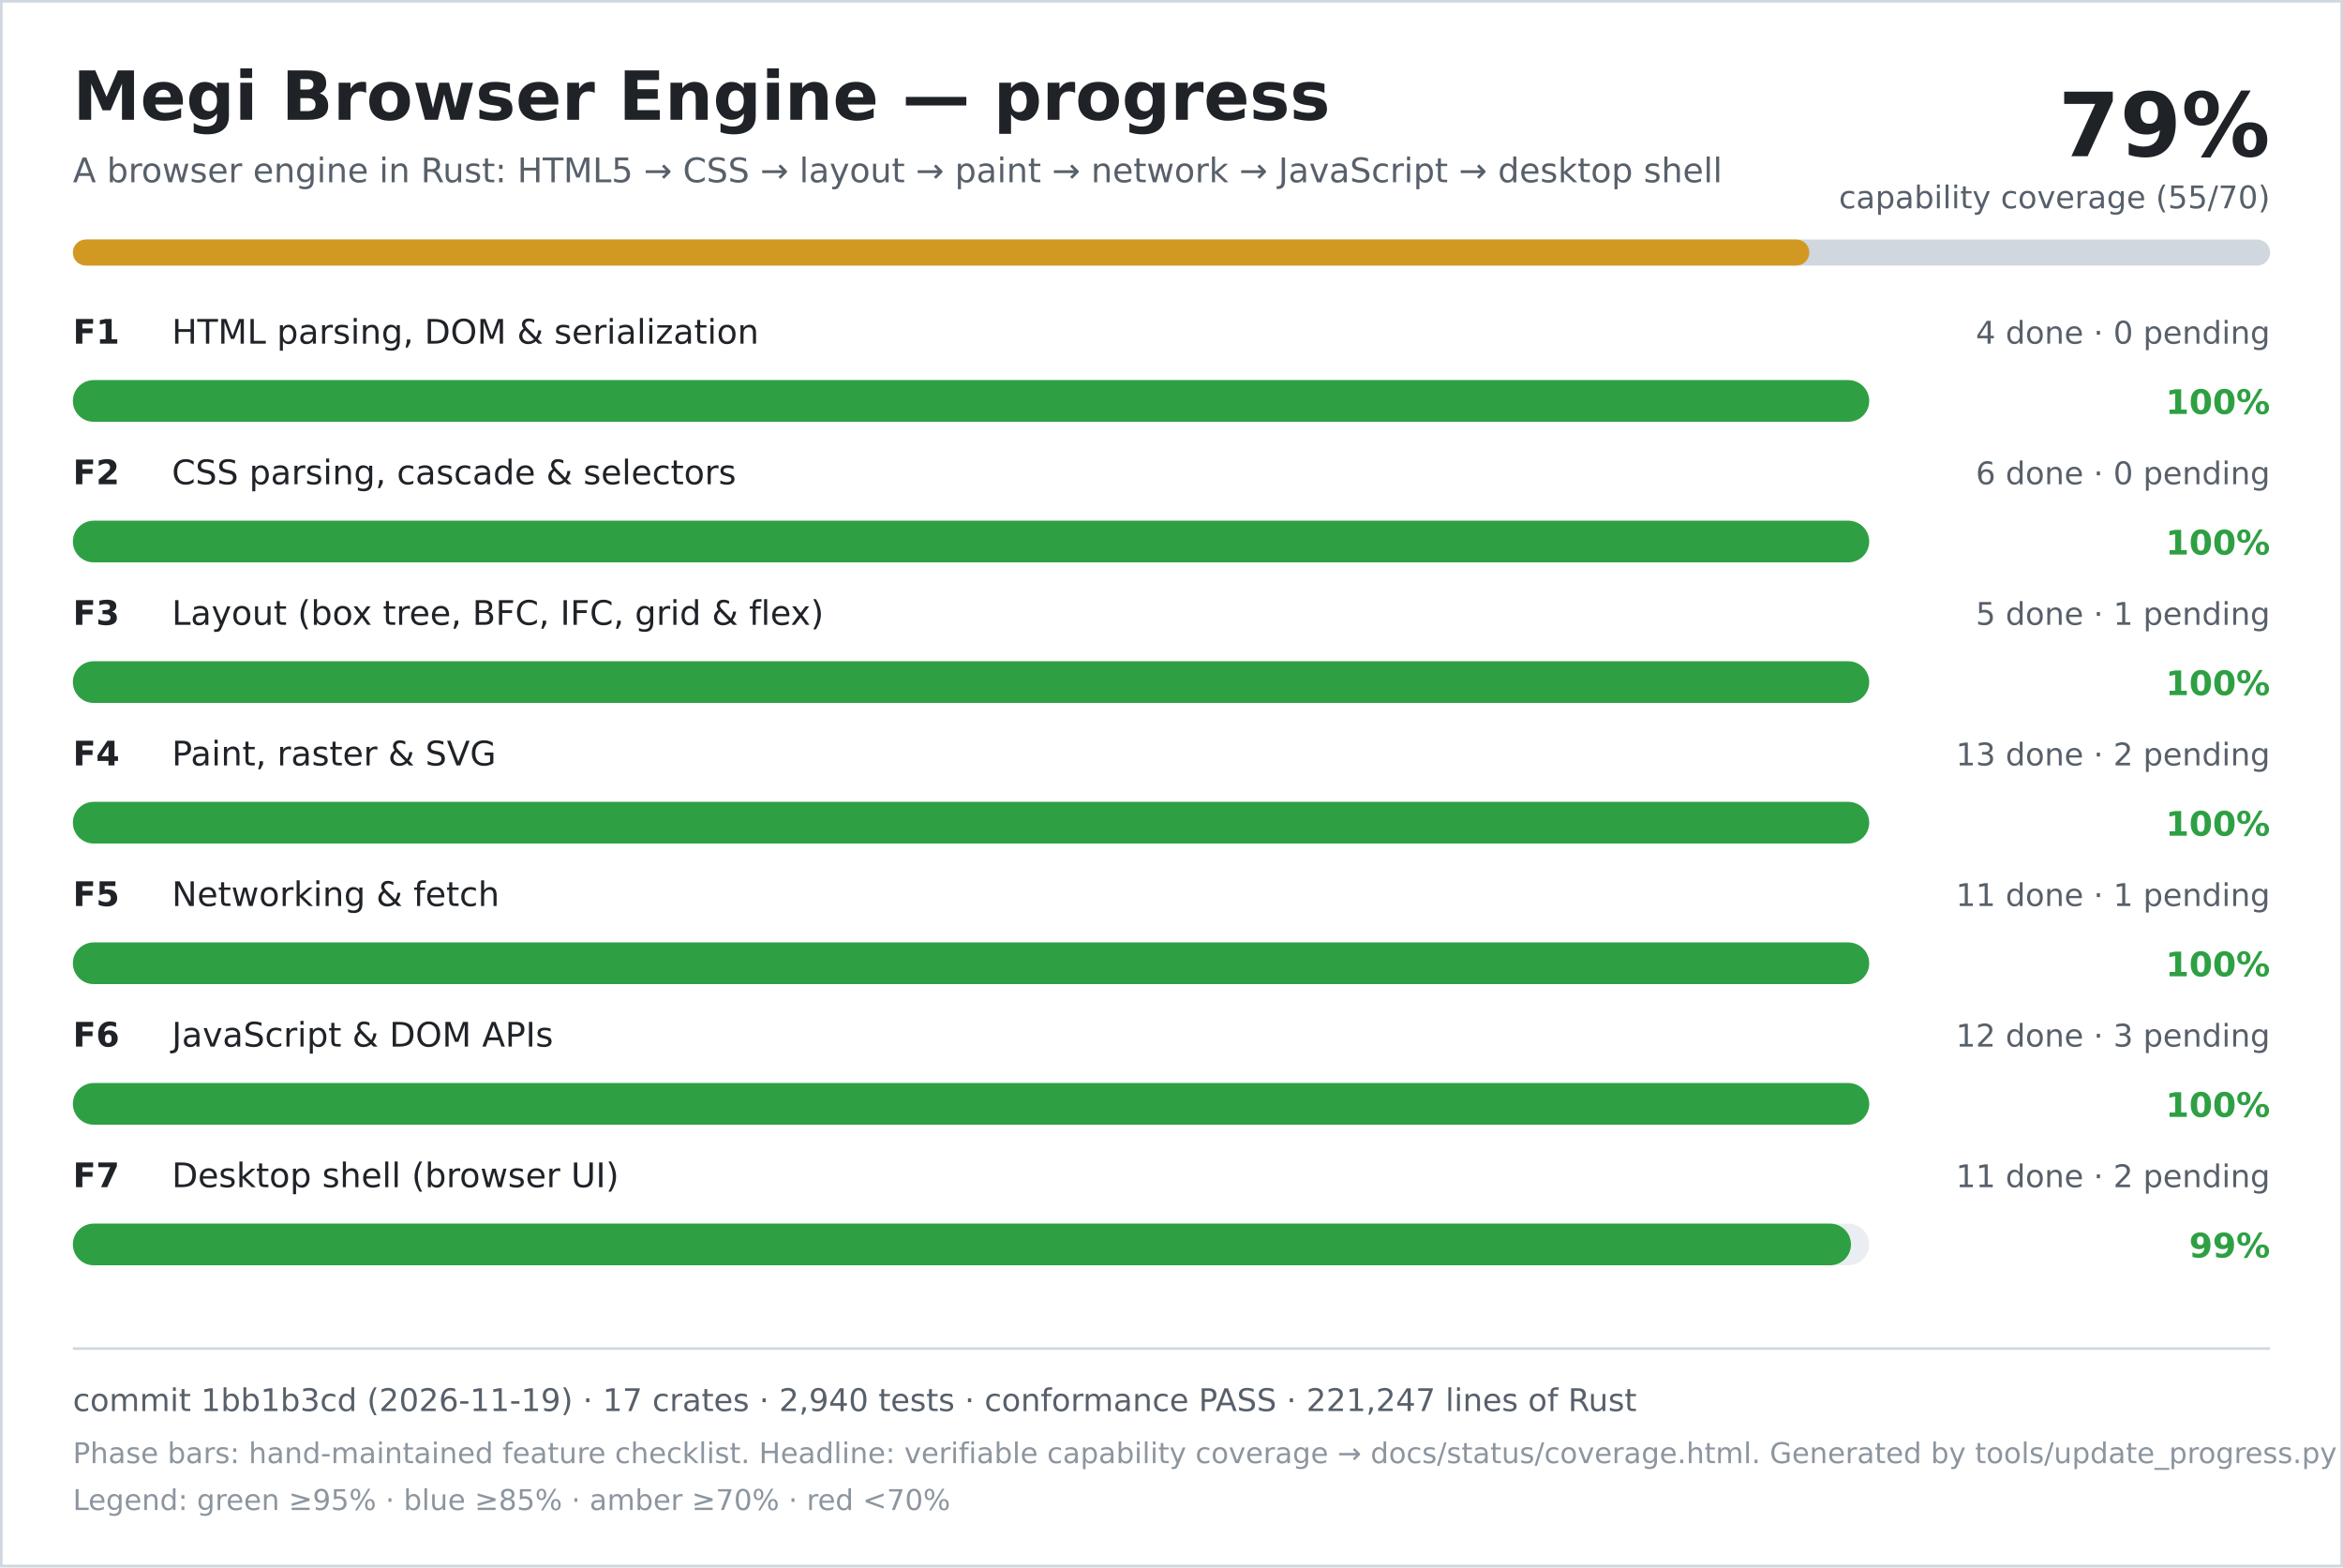
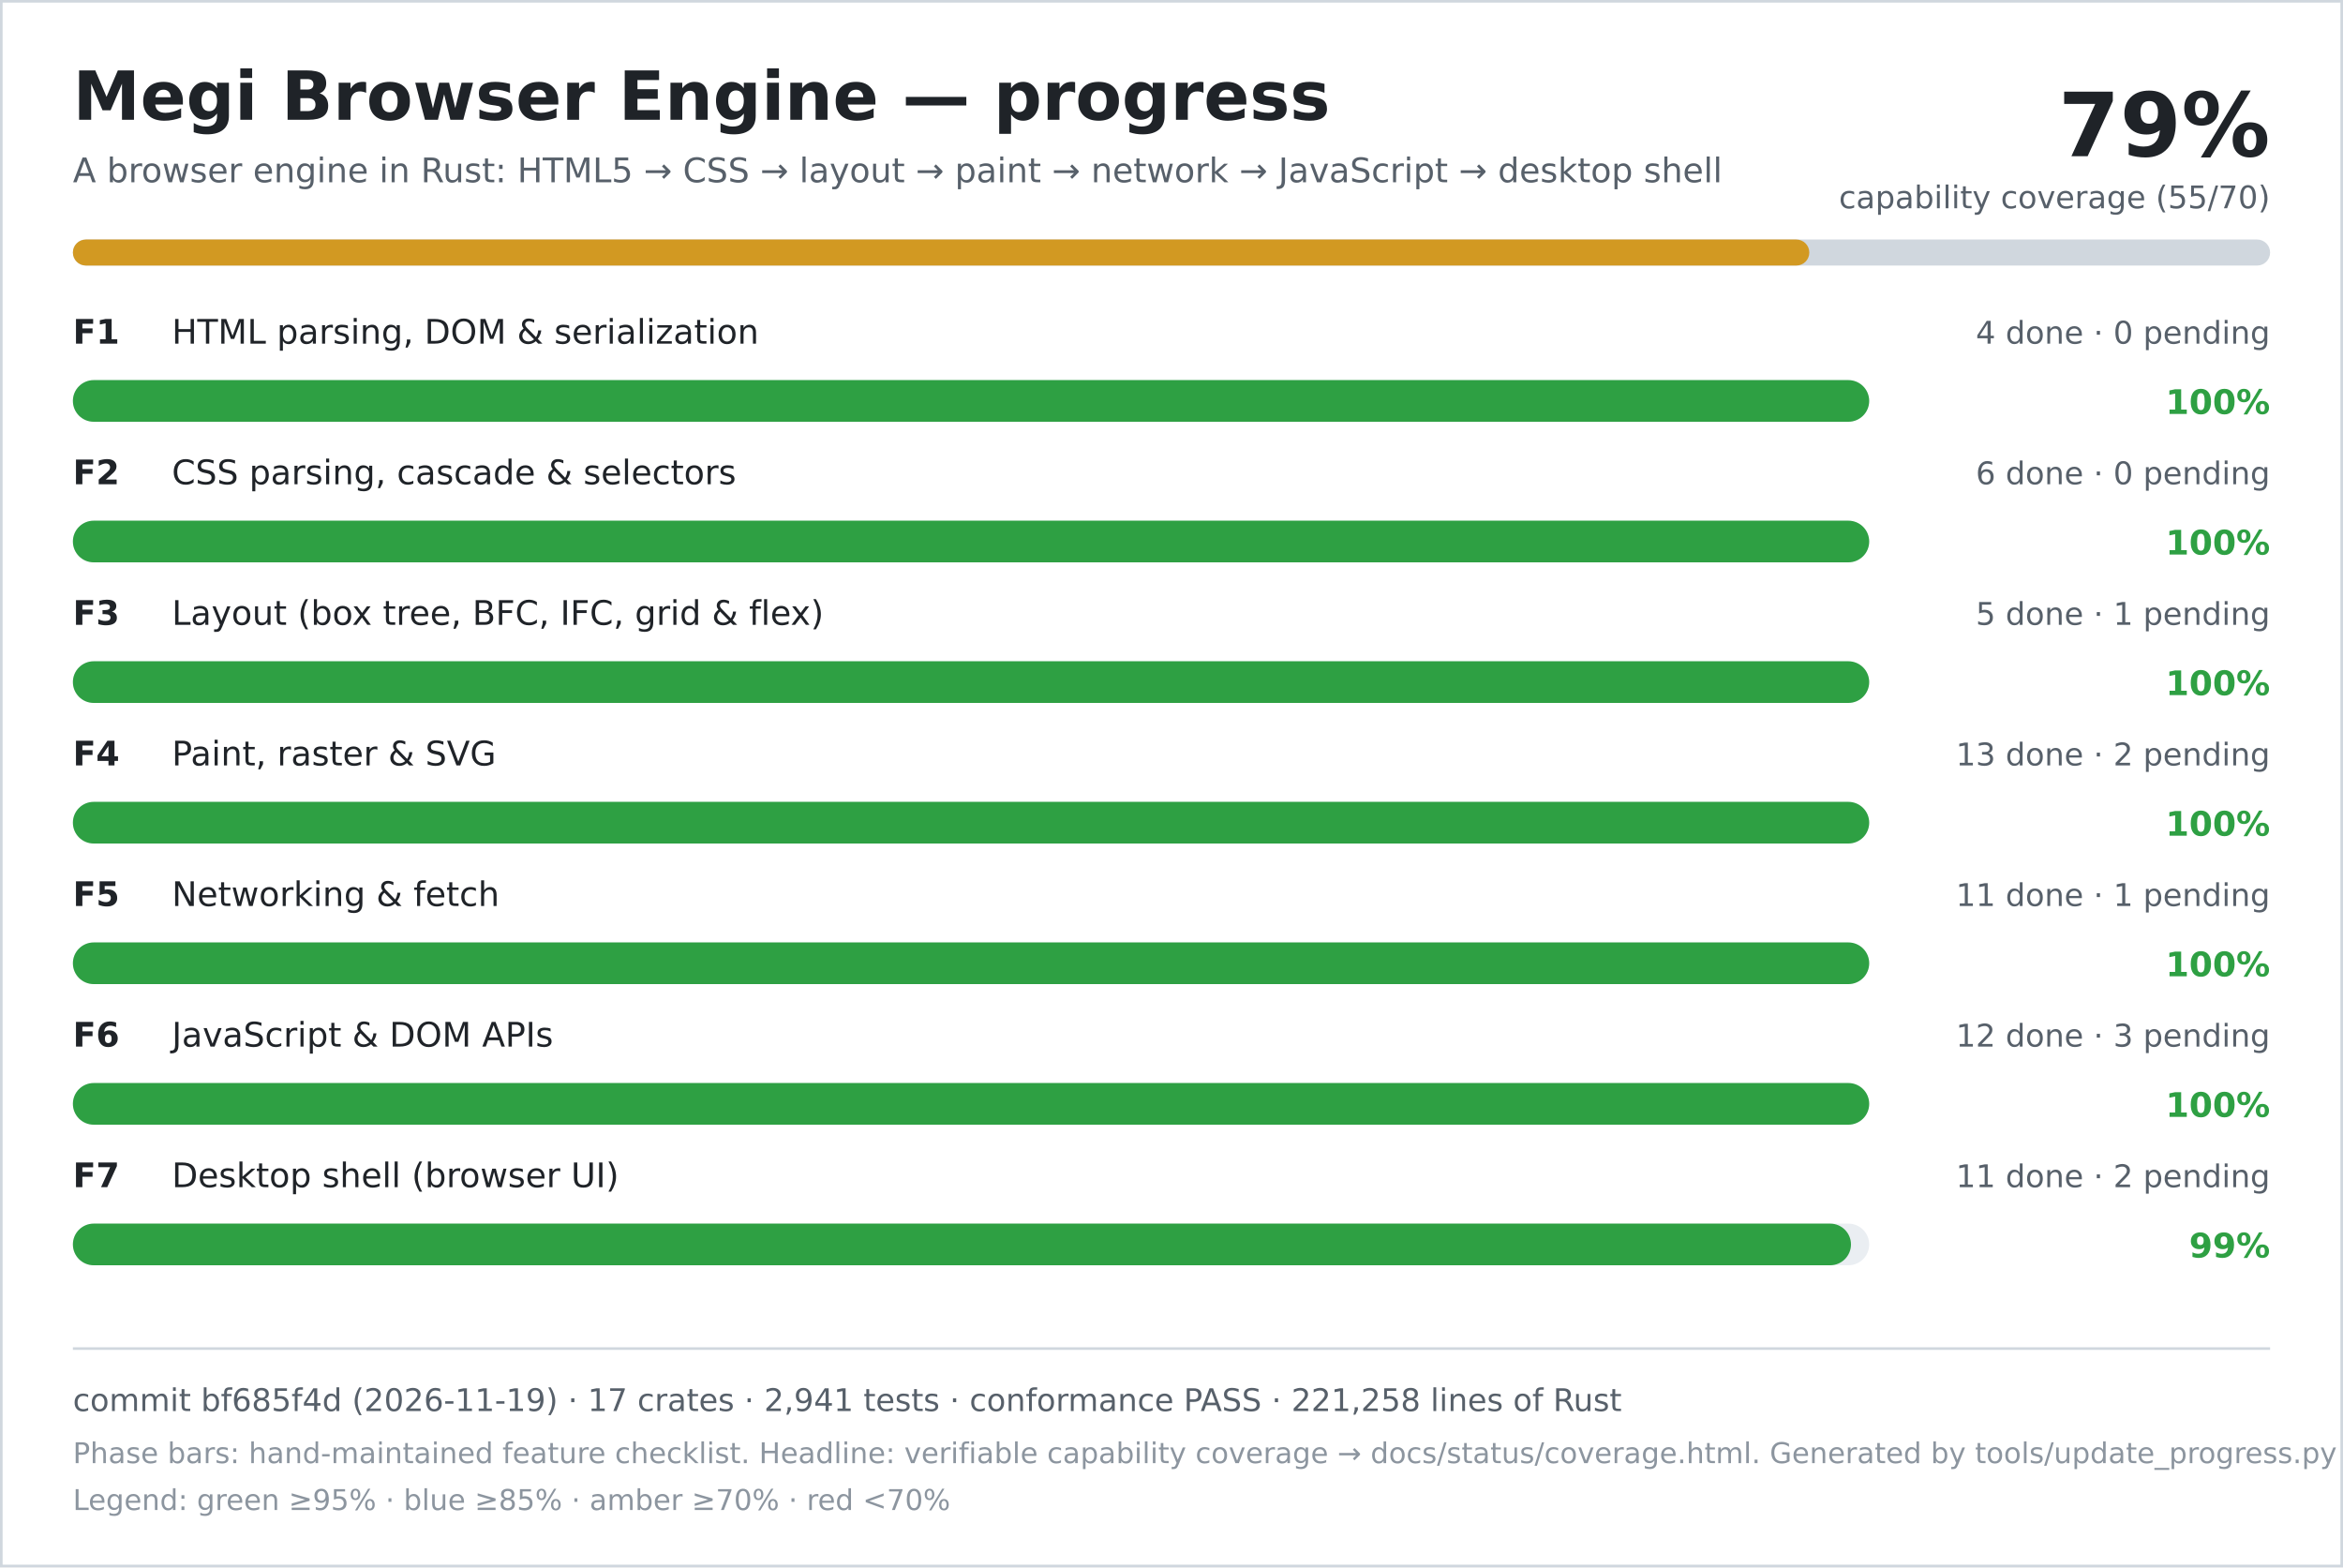
<svg xmlns="http://www.w3.org/2000/svg" width="900" height="602" viewBox="0 0 900 602" role="img" aria-labelledby="title desc">
  <rect width="900" height="602" fill="#ffffff" />
  <rect x="0.5" y="0.5" width="899" height="601" fill="none" stroke="#d0d7de" />
  <text x="28" y="46" font-family="DejaVu Sans, Verdana, sans-serif" font-size="26" font-weight="700" fill="#1f2328">Megi Browser Engine — progress</text>
  <text x="28" y="70" font-family="DejaVu Sans, Verdana, sans-serif" font-size="13" fill="#57606a">A browser engine in Rust: HTML5 → CSS → layout → paint → network → JavaScript → desktop shell</text>
  <text x="872" y="60" text-anchor="end" font-family="DejaVu Sans, Verdana, sans-serif" font-size="34" font-weight="700" fill="#1f2328">79%</text>
  <text x="872" y="80" text-anchor="end" font-family="DejaVu Sans, Verdana, sans-serif" font-size="12" fill="#57606a">capability coverage (55/70)</text>
  <rect x="28" y="92" width="844" height="10" rx="5" fill="#d0d7de" />
  <rect x="28" y="92" width="667" height="10" rx="5" fill="#d29922" />
  <text x="28" y="132" font-family="DejaVu Sans, Verdana, sans-serif" font-size="13" font-weight="700" fill="#1f2328">F1</text>
  <text x="66" y="132" font-family="DejaVu Sans, Verdana, sans-serif" font-size="13" fill="#1f2328">HTML parsing, DOM &amp; serialization</text>
  <text x="872" y="132" text-anchor="end" font-family="DejaVu Sans, Verdana, sans-serif" font-size="12" fill="#57606a">4 done · 0 pending</text>
  <rect x="28" y="146" width="690" height="16" rx="8" fill="#eaeef2" />
  <rect x="28" y="146" width="690" height="16" rx="8" fill="#2ea043" />
  <text x="872" y="159" text-anchor="end" font-family="DejaVu Sans, Verdana, sans-serif" font-size="13" font-weight="700" fill="#2ea043">100%</text>
  <text x="28" y="186" font-family="DejaVu Sans, Verdana, sans-serif" font-size="13" font-weight="700" fill="#1f2328">F2</text>
  <text x="66" y="186" font-family="DejaVu Sans, Verdana, sans-serif" font-size="13" fill="#1f2328">CSS parsing, cascade &amp; selectors</text>
  <text x="872" y="186" text-anchor="end" font-family="DejaVu Sans, Verdana, sans-serif" font-size="12" fill="#57606a">6 done · 0 pending</text>
  <rect x="28" y="200" width="690" height="16" rx="8" fill="#eaeef2" />
  <rect x="28" y="200" width="690" height="16" rx="8" fill="#2ea043" />
  <text x="872" y="213" text-anchor="end" font-family="DejaVu Sans, Verdana, sans-serif" font-size="13" font-weight="700" fill="#2ea043">100%</text>
  <text x="28" y="240" font-family="DejaVu Sans, Verdana, sans-serif" font-size="13" font-weight="700" fill="#1f2328">F3</text>
  <text x="66" y="240" font-family="DejaVu Sans, Verdana, sans-serif" font-size="13" fill="#1f2328">Layout (box tree, BFC, IFC, grid &amp; flex)</text>
  <text x="872" y="240" text-anchor="end" font-family="DejaVu Sans, Verdana, sans-serif" font-size="12" fill="#57606a">5 done · 1 pending</text>
  <rect x="28" y="254" width="690" height="16" rx="8" fill="#eaeef2" />
  <rect x="28" y="254" width="690" height="16" rx="8" fill="#2ea043" />
  <text x="872" y="267" text-anchor="end" font-family="DejaVu Sans, Verdana, sans-serif" font-size="13" font-weight="700" fill="#2ea043">100%</text>
  <text x="28" y="294" font-family="DejaVu Sans, Verdana, sans-serif" font-size="13" font-weight="700" fill="#1f2328">F4</text>
  <text x="66" y="294" font-family="DejaVu Sans, Verdana, sans-serif" font-size="13" fill="#1f2328">Paint, raster &amp; SVG</text>
  <text x="872" y="294" text-anchor="end" font-family="DejaVu Sans, Verdana, sans-serif" font-size="12" fill="#57606a">13 done · 2 pending</text>
  <rect x="28" y="308" width="690" height="16" rx="8" fill="#eaeef2" />
  <rect x="28" y="308" width="690" height="16" rx="8" fill="#2ea043" />
  <text x="872" y="321" text-anchor="end" font-family="DejaVu Sans, Verdana, sans-serif" font-size="13" font-weight="700" fill="#2ea043">100%</text>
  <text x="28" y="348" font-family="DejaVu Sans, Verdana, sans-serif" font-size="13" font-weight="700" fill="#1f2328">F5</text>
  <text x="66" y="348" font-family="DejaVu Sans, Verdana, sans-serif" font-size="13" fill="#1f2328">Networking &amp; fetch</text>
  <text x="872" y="348" text-anchor="end" font-family="DejaVu Sans, Verdana, sans-serif" font-size="12" fill="#57606a">11 done · 1 pending</text>
  <rect x="28" y="362" width="690" height="16" rx="8" fill="#eaeef2" />
  <rect x="28" y="362" width="690" height="16" rx="8" fill="#2ea043" />
  <text x="872" y="375" text-anchor="end" font-family="DejaVu Sans, Verdana, sans-serif" font-size="13" font-weight="700" fill="#2ea043">100%</text>
  <text x="28" y="402" font-family="DejaVu Sans, Verdana, sans-serif" font-size="13" font-weight="700" fill="#1f2328">F6</text>
  <text x="66" y="402" font-family="DejaVu Sans, Verdana, sans-serif" font-size="13" fill="#1f2328">JavaScript &amp; DOM APIs</text>
  <text x="872" y="402" text-anchor="end" font-family="DejaVu Sans, Verdana, sans-serif" font-size="12" fill="#57606a">12 done · 3 pending</text>
  <rect x="28" y="416" width="690" height="16" rx="8" fill="#eaeef2" />
  <rect x="28" y="416" width="690" height="16" rx="8" fill="#2ea043" />
  <text x="872" y="429" text-anchor="end" font-family="DejaVu Sans, Verdana, sans-serif" font-size="13" font-weight="700" fill="#2ea043">100%</text>
  <text x="28" y="456" font-family="DejaVu Sans, Verdana, sans-serif" font-size="13" font-weight="700" fill="#1f2328">F7</text>
  <text x="66" y="456" font-family="DejaVu Sans, Verdana, sans-serif" font-size="13" fill="#1f2328">Desktop shell (browser UI)</text>
  <text x="872" y="456" text-anchor="end" font-family="DejaVu Sans, Verdana, sans-serif" font-size="12" fill="#57606a">11 done · 2 pending</text>
  <rect x="28" y="470" width="690" height="16" rx="8" fill="#eaeef2" />
  <rect x="28" y="470" width="683" height="16" rx="8" fill="#2ea043" />
  <text x="872" y="483" text-anchor="end" font-family="DejaVu Sans, Verdana, sans-serif" font-size="13" font-weight="700" fill="#2ea043">99%</text>
  <line x1="28" y1="518" x2="872" y2="518" stroke="#d0d7de" />
-   <text x="28" y="542" font-family="DejaVu Sans, Verdana, sans-serif" font-size="12" fill="#57606a">commit 1bb1b3cd (2026-11-19) · 17 crates · 2,940 tests · conformance PASS · 221,247 lines of Rust</text>
+   <text x="28" y="542" font-family="DejaVu Sans, Verdana, sans-serif" font-size="12" fill="#57606a">commit bf685f4d (2026-11-19) · 17 crates · 2,941 tests · conformance PASS · 221,258 lines of Rust</text>
  <text x="28" y="562" font-family="DejaVu Sans, Verdana, sans-serif" font-size="11" fill="#8c959f">Phase bars: hand-maintained feature checklist. Headline: verifiable capability coverage → docs/status/coverage.html. Generated by tools/update_progress.py — do not edit.</text>
  <text x="28" y="580" font-family="DejaVu Sans, Verdana, sans-serif" font-size="11" fill="#8c959f">Legend: green ≥95% · blue ≥85% · amber ≥70% · red &lt;70%</text>
</svg>
